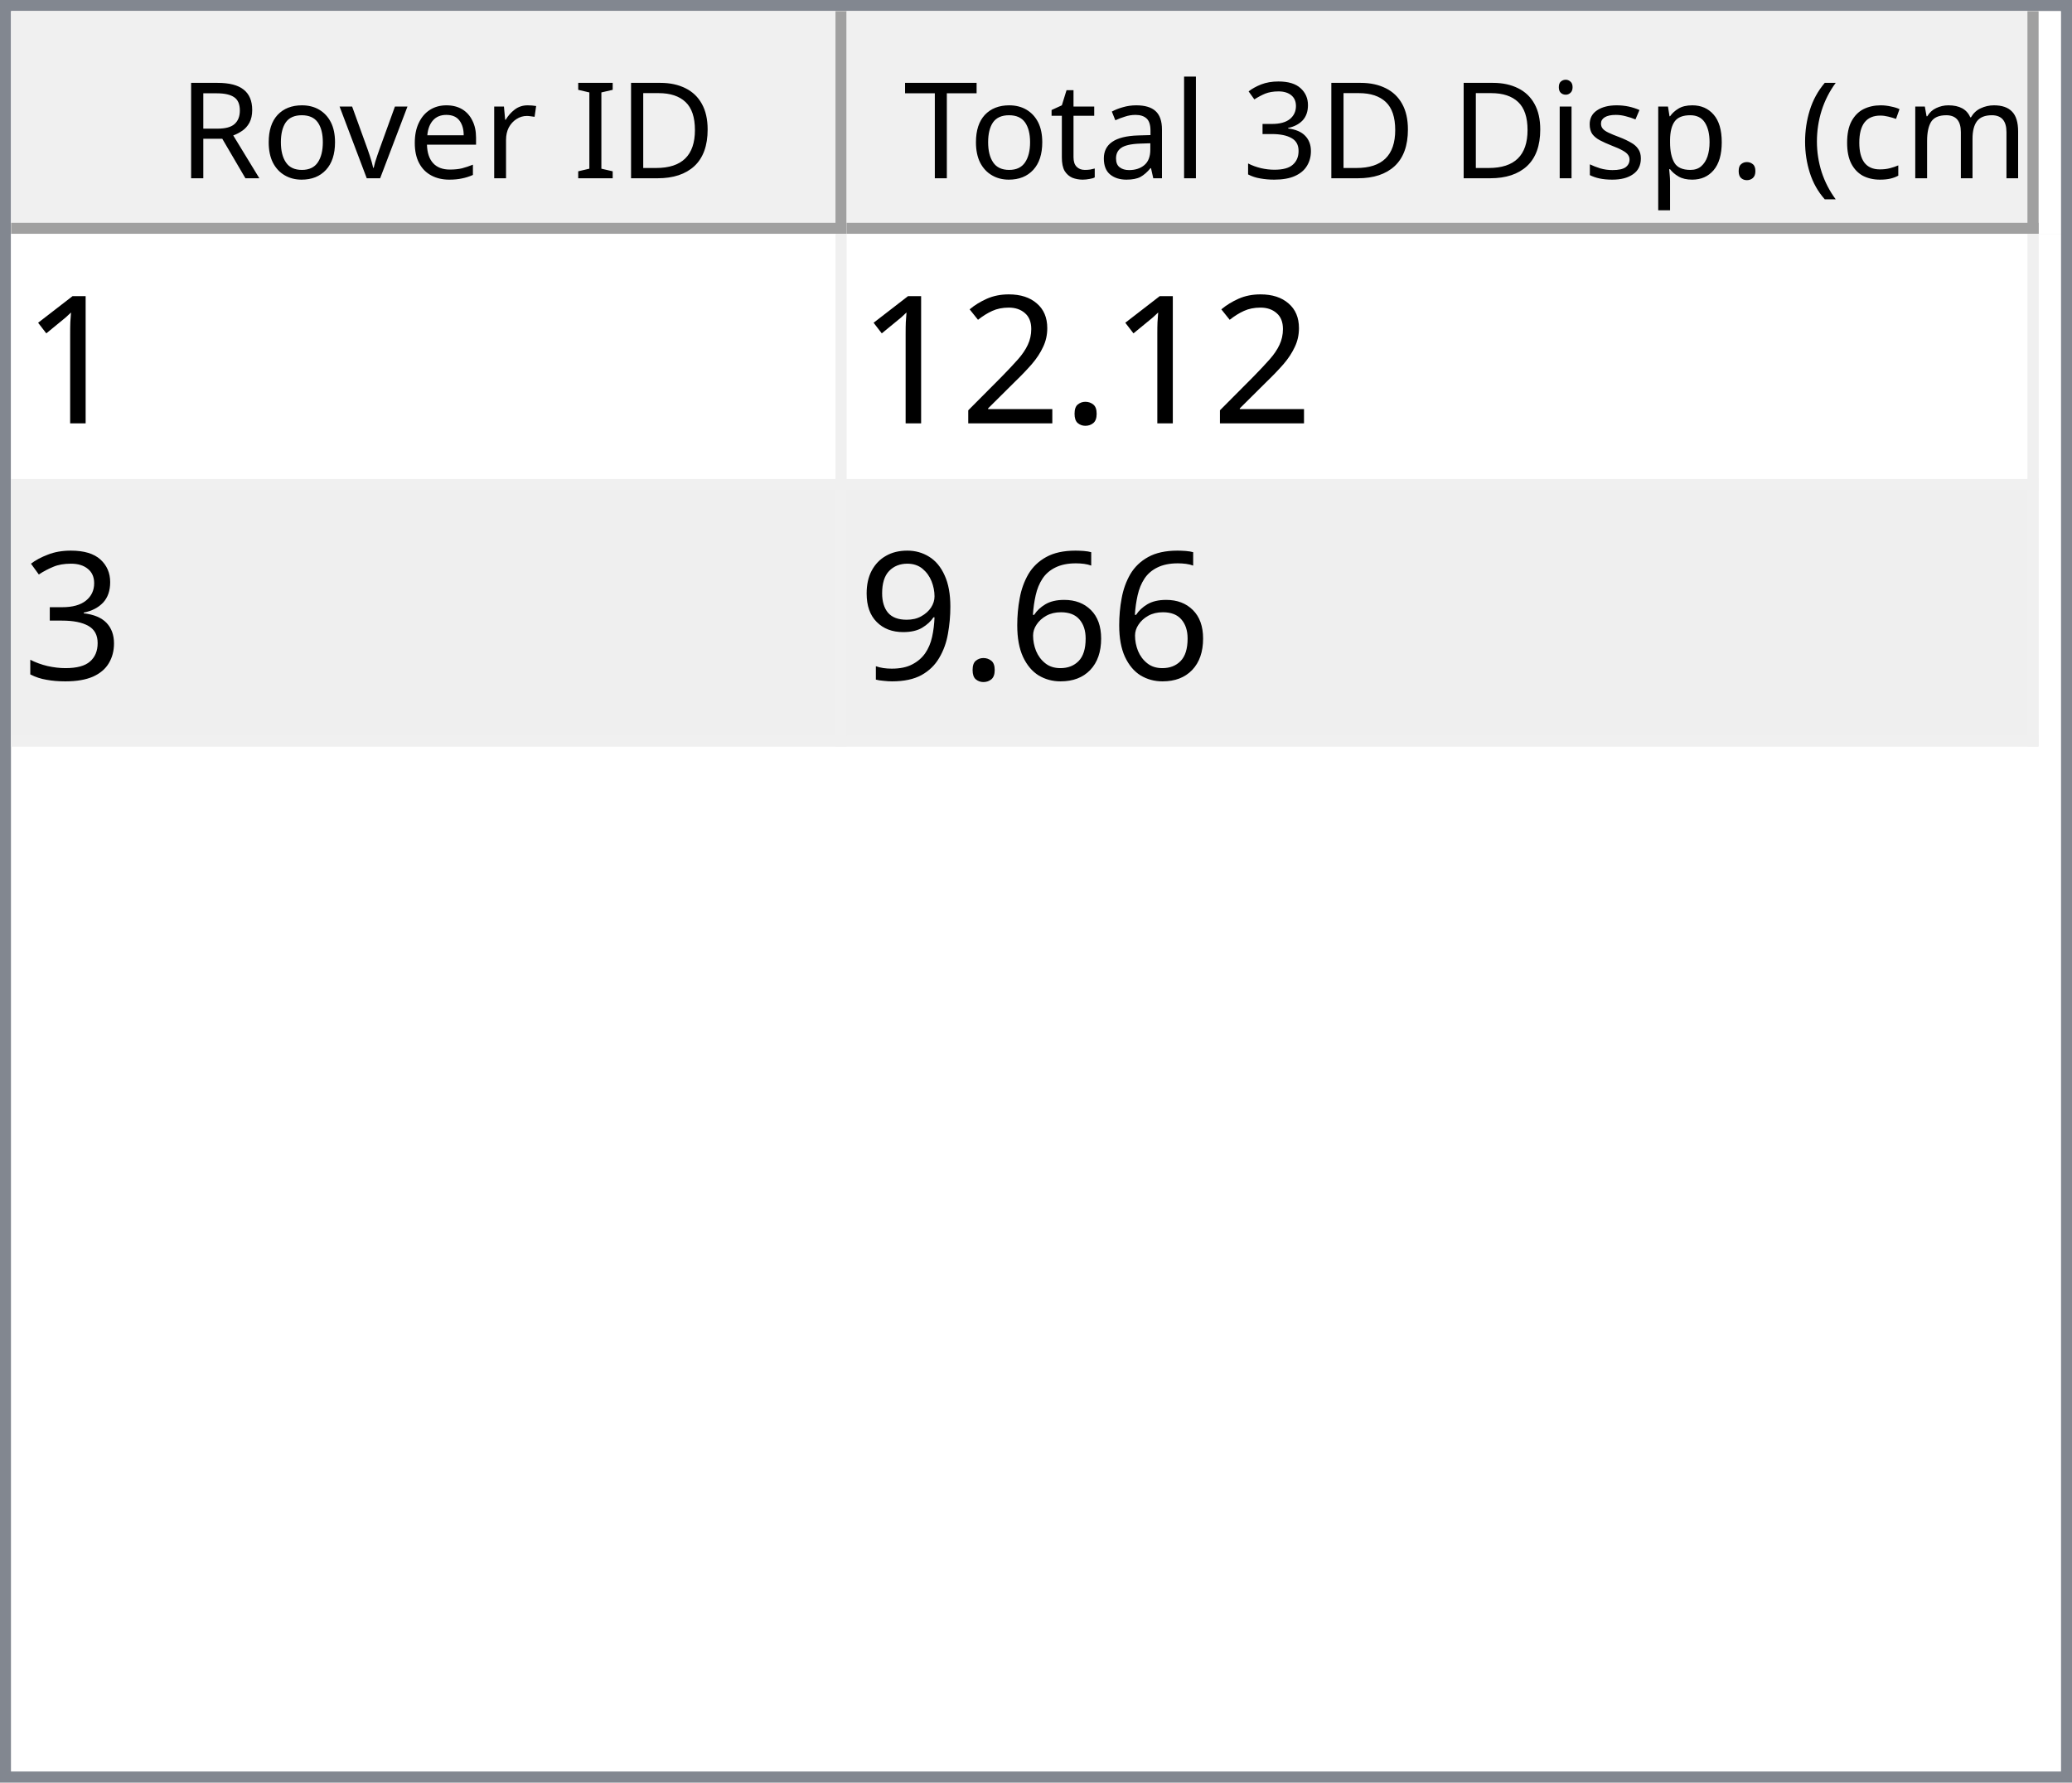
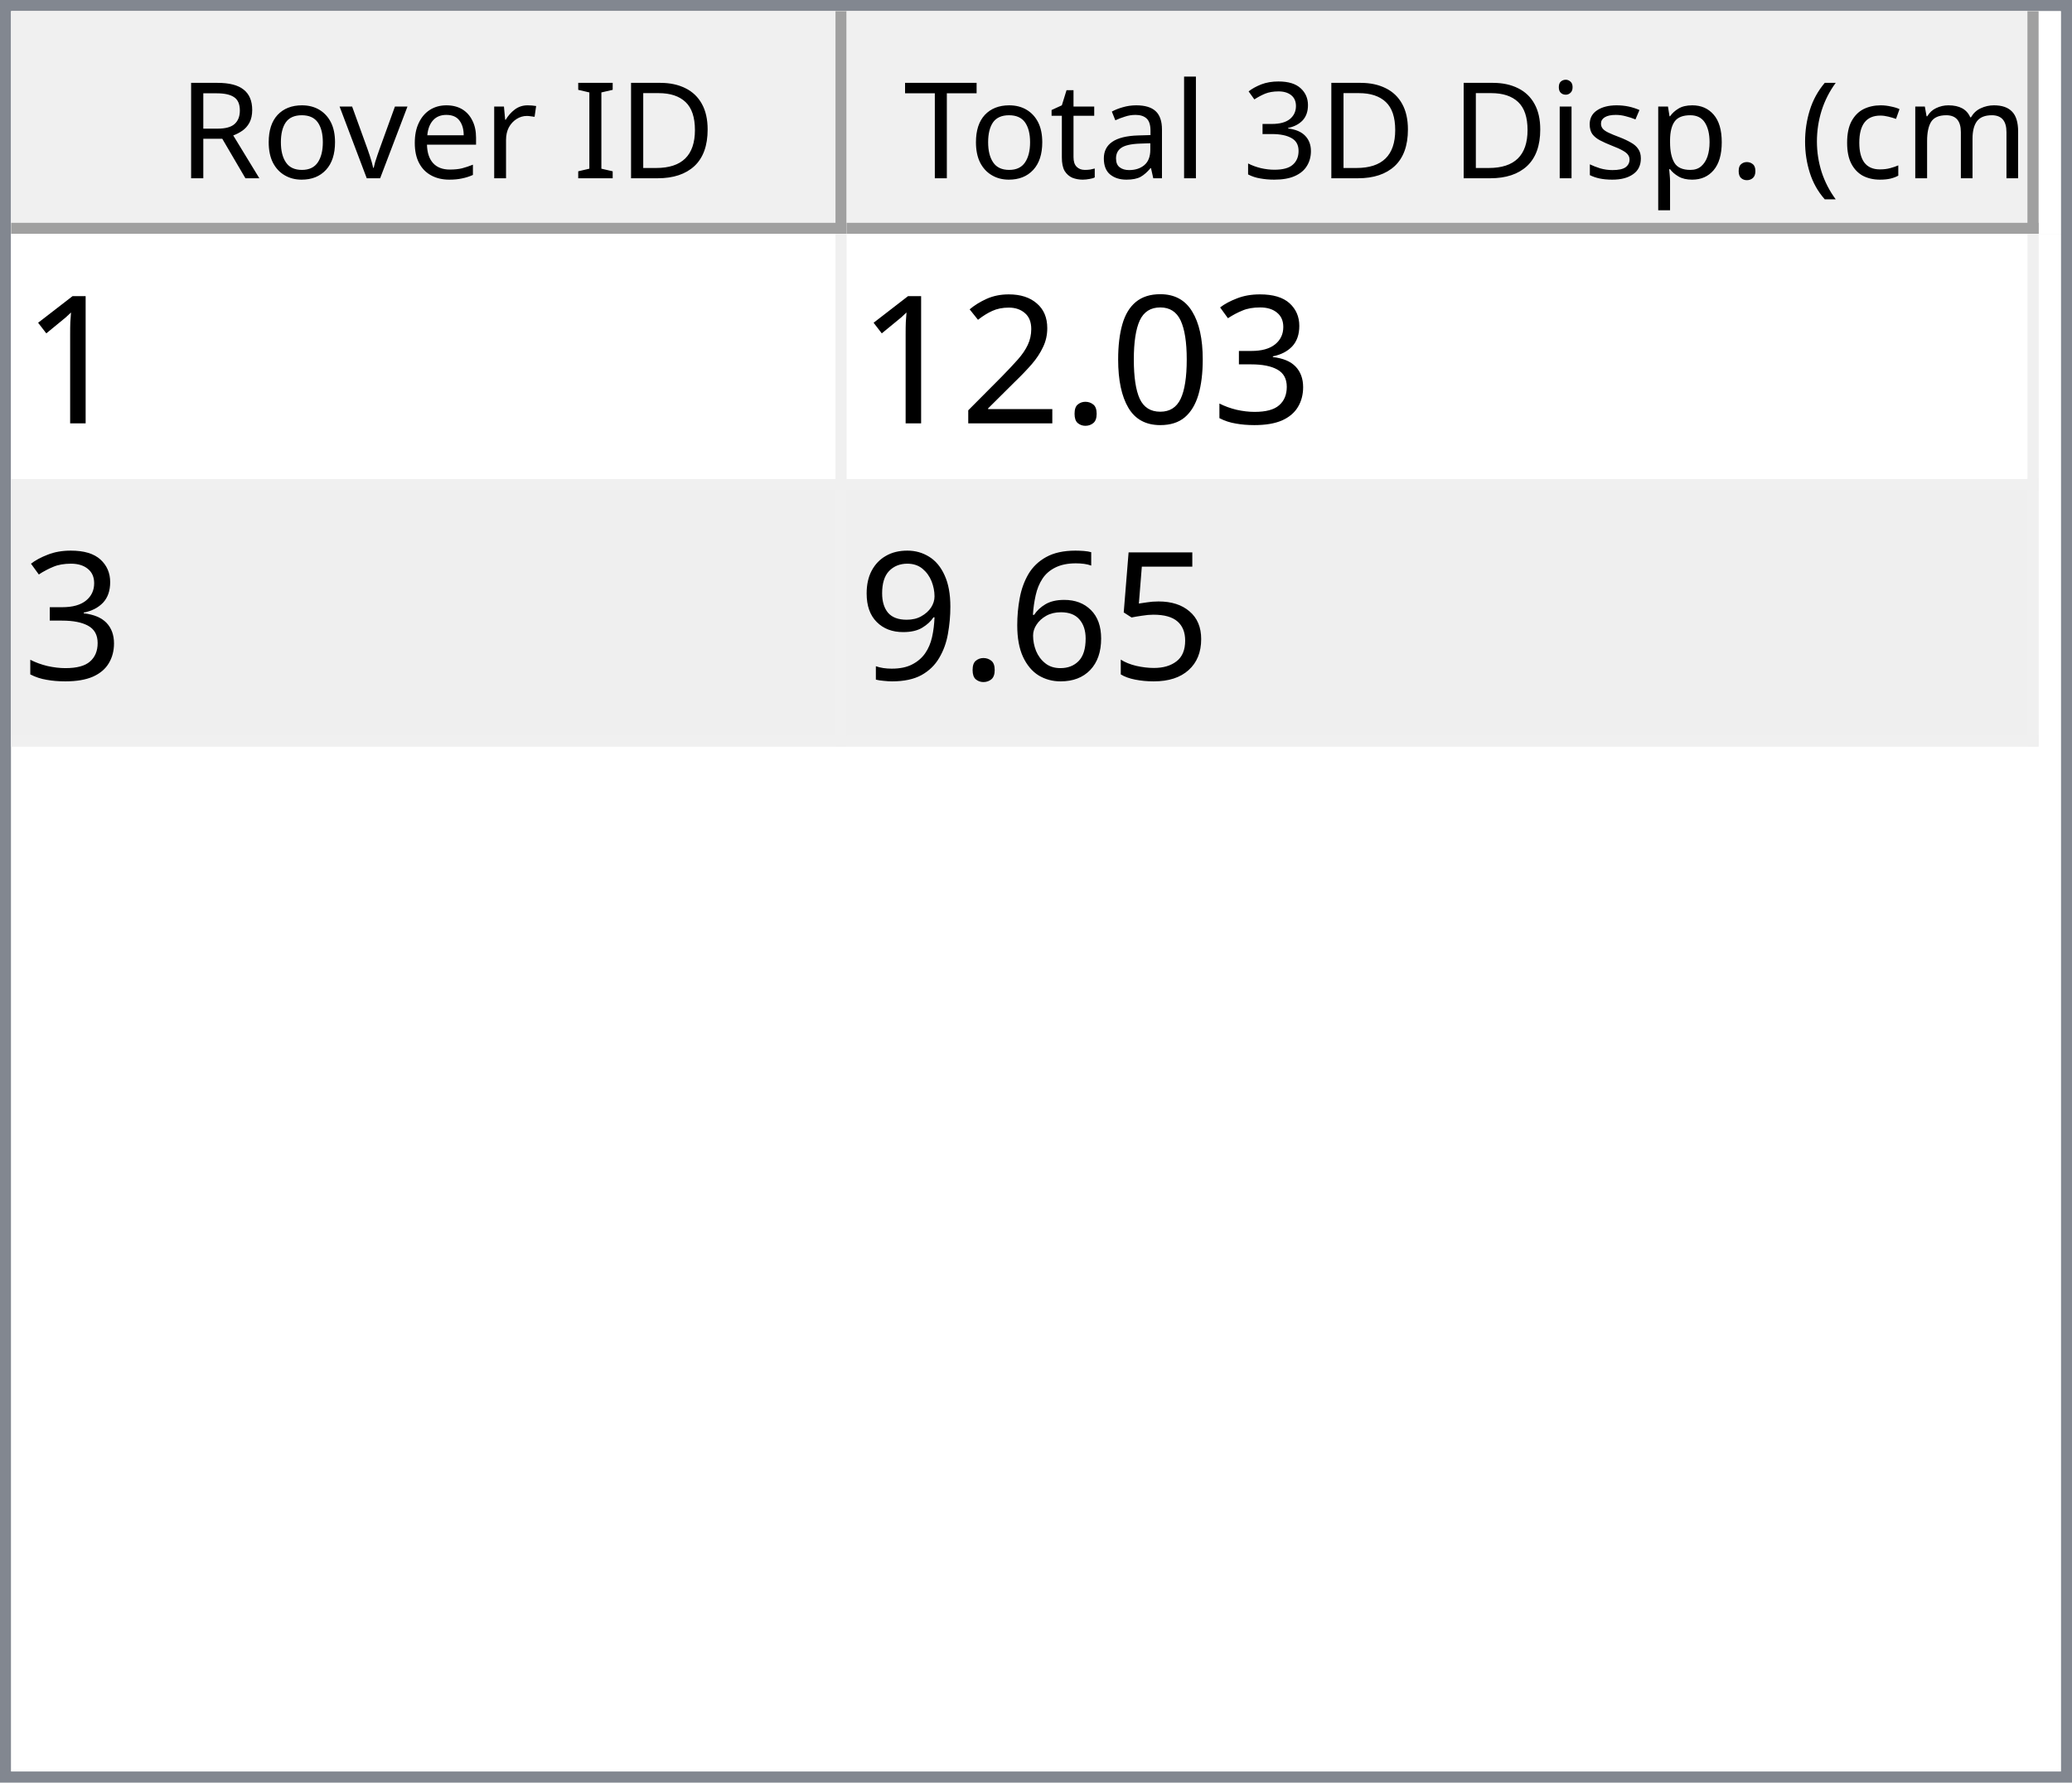
<svg xmlns="http://www.w3.org/2000/svg" style="fill-opacity:1; color-rendering:auto; color-interpolation:auto; text-rendering:auto; stroke:black; stroke-linecap:square; stroke-miterlimit:10; shape-rendering:auto; stroke-opacity:1; fill:black; stroke-dasharray:none; font-weight:normal; stroke-width:1; font-family:'Dialog'; font-style:normal; stroke-linejoin:miter; font-size:12px; stroke-dashoffset:0; image-rendering:auto;" width="186" height="160">
  <defs id="genericDefs" />
  <g>
    <defs id="defs1">
      <clipPath clipPathUnits="userSpaceOnUse" id="clipPath1">
        <path d="M0 0 L186 0 L186 160 L0 160 L0 0 Z" />
      </clipPath>
      <clipPath clipPathUnits="userSpaceOnUse" id="clipPath2">
        <path d="M0 0 L0 160 L186 160 L186 0 Z" />
      </clipPath>
      <clipPath clipPathUnits="userSpaceOnUse" id="clipPath3">
        <path d="M0 0 L0 20 L184 20 L184 0 Z" />
      </clipPath>
      <clipPath clipPathUnits="userSpaceOnUse" id="clipPath4">
        <path d="M0 0 L0 20 L75 20 L75 0 Z" />
      </clipPath>
      <clipPath clipPathUnits="userSpaceOnUse" id="clipPath5">
        <path d="M1 1 L1 19 L74 19 L74 1 Z" />
      </clipPath>
      <clipPath clipPathUnits="userSpaceOnUse" id="clipPath6">
        <path d="M0 0 L0 18 L73 18 L73 0 Z" />
      </clipPath>
      <clipPath clipPathUnits="userSpaceOnUse" id="clipPath7">
        <path d="M-0.5 -0.5 L-0.5 19.5 L74.5 19.5 L74.5 -0.5 Z" />
      </clipPath>
      <clipPath clipPathUnits="userSpaceOnUse" id="clipPath8">
        <path d="M0 0 L0 20 L107 20 L107 0 Z" />
      </clipPath>
      <clipPath clipPathUnits="userSpaceOnUse" id="clipPath9">
        <path d="M1 1 L1 19 L106 19 L106 1 Z" />
      </clipPath>
      <clipPath clipPathUnits="userSpaceOnUse" id="clipPath10">
        <path d="M0 0 L0 18 L105 18 L105 0 Z" />
      </clipPath>
      <clipPath clipPathUnits="userSpaceOnUse" id="clipPath11">
        <path d="M-0.5 -0.5 L-0.5 19.5 L106.5 19.5 L106.5 -0.5 Z" />
      </clipPath>
      <clipPath clipPathUnits="userSpaceOnUse" id="clipPath12">
        <path d="M0 0 L0 138 L184 138 L184 0 Z" />
      </clipPath>
      <clipPath clipPathUnits="userSpaceOnUse" id="clipPath13">
        <path d="M0 0 L0 46 L182 46 L182 0 Z" />
      </clipPath>
      <clipPath clipPathUnits="userSpaceOnUse" id="clipPath14">
        <path d="M-0.5 -0.5 L-0.5 45.5 L181.5 45.5 L181.5 -0.5 Z" />
      </clipPath>
      <clipPath clipPathUnits="userSpaceOnUse" id="clipPath15">
        <path d="M0 0 L0 22 L74 22 L74 0 Z" />
      </clipPath>
      <clipPath clipPathUnits="userSpaceOnUse" id="clipPath16">
        <path d="M0 0 L0 22 L106 22 L106 0 Z" />
      </clipPath>
      <font horiz-adv-x="64.551" id="font1">
        <font-face ascent="107.91" descent="25.098" units-per-em="100" style="font-style:normal; font-family:Segoe UI; font-weight:normal;" />
        <missing-glyph horiz-adv-x="64.551" d="M8.109 0 L8.109 68.266 L56.453 68.266 L56.453 0 L8.109 0 ZM15.328 7.234 L49.219 7.234 L49.219 61.031 L15.328 61.031 L15.328 7.234 Z" />
        <glyph unicode="D" horiz-adv-x="70.117" d="M9.188 0 L9.188 70.016 L28.516 70.016 Q65.531 70.016 65.531 35.891 Q65.531 19.672 55.25 9.836 Q44.969 0 27.734 0 L9.188 0 ZM17.391 62.594 L17.391 7.422 L27.828 7.422 Q41.609 7.422 49.273 14.797 Q56.938 22.172 56.938 35.688 Q56.938 62.594 28.328 62.594 L17.391 62.594 Z" />
        <glyph unicode="I" horiz-adv-x="26.611" d="M17.391 0 L9.188 0 L9.188 70.016 L17.391 70.016 L17.391 0 Z" />
        <glyph unicode=" " horiz-adv-x="27.393" d="" />
        <glyph unicode="r" horiz-adv-x="34.766" d="M34.188 41.891 Q32.078 43.5 28.125 43.5 Q23 43.5 19.555 38.672 Q16.109 33.844 16.109 25.484 L16.109 0 L8.109 0 L8.109 50 L16.109 50 L16.109 39.703 L16.312 39.703 Q18.016 44.969 21.531 47.922 Q25.047 50.875 29.391 50.875 Q32.516 50.875 34.188 50.203 L34.188 41.891 Z" />
        <glyph unicode="e" horiz-adv-x="52.295" d="M48.297 23 L12.984 23 Q13.188 14.656 17.484 10.109 Q21.781 5.562 29.297 5.562 Q37.75 5.562 44.828 11.141 L44.828 3.609 Q38.234 -1.172 27.391 -1.172 Q16.797 -1.172 10.742 5.641 Q4.688 12.453 4.688 24.812 Q4.688 36.469 11.305 43.82 Q17.922 51.172 27.734 51.172 Q37.547 51.172 42.922 44.828 Q48.297 38.484 48.297 27.203 L48.297 23 ZM40.094 29.781 Q40.047 36.719 36.75 40.578 Q33.453 44.438 27.594 44.438 Q21.922 44.438 17.969 40.383 Q14.016 36.328 13.094 29.781 L40.094 29.781 Z" />
        <glyph unicode="v" horiz-adv-x="47.9" d="M47.406 50 L27.484 0 L19.625 0 L0.688 50 L9.469 50 L22.172 13.672 Q23.578 9.672 23.922 6.688 L24.125 6.688 Q24.609 10.453 25.688 13.484 L38.969 50 L47.406 50 Z" />
        <glyph unicode="o" horiz-adv-x="58.594" d="M29 -1.172 Q17.922 -1.172 11.305 5.836 Q4.688 12.844 4.688 24.422 Q4.688 37.016 11.57 44.094 Q18.453 51.172 30.172 51.172 Q41.359 51.172 47.633 44.289 Q53.906 37.406 53.906 25.203 Q53.906 13.234 47.141 6.031 Q40.375 -1.172 29 -1.172 ZM29.594 44.438 Q21.875 44.438 17.383 39.188 Q12.891 33.938 12.891 24.703 Q12.891 15.828 17.43 10.695 Q21.969 5.562 29.594 5.562 Q37.359 5.562 41.531 10.594 Q45.703 15.625 45.703 24.906 Q45.703 34.281 41.531 39.359 Q37.359 44.438 29.594 44.438 Z" />
        <glyph unicode="R" horiz-adv-x="59.814" d="M59.375 0 L49.609 0 L37.891 19.625 Q36.281 22.359 34.766 24.289 Q33.25 26.219 31.664 27.438 Q30.078 28.656 28.25 29.219 Q26.422 29.781 24.125 29.781 L17.391 29.781 L17.391 0 L9.188 0 L9.188 70.016 L30.078 70.016 Q34.672 70.016 38.555 68.867 Q42.438 67.719 45.289 65.375 Q48.141 63.031 49.758 59.547 Q51.375 56.062 51.375 51.375 Q51.375 47.703 50.273 44.656 Q49.172 41.609 47.148 39.211 Q45.125 36.812 42.266 35.133 Q39.406 33.453 35.844 32.516 L35.844 32.328 Q37.594 31.547 38.891 30.547 Q40.188 29.547 41.359 28.18 Q42.531 26.812 43.68 25.078 Q44.828 23.344 46.234 21.047 L59.375 0 ZM17.391 62.594 L17.391 37.203 L28.516 37.203 Q31.594 37.203 34.203 38.133 Q36.812 39.062 38.719 40.797 Q40.625 42.531 41.703 45.047 Q42.781 47.562 42.781 50.688 Q42.781 56.297 39.141 59.445 Q35.5 62.594 28.609 62.594 L17.391 62.594 Z" />
        <glyph unicode=")" horiz-adv-x="30.176" d="M8.297 -15.922 L1.172 -15.922 Q16.406 2.344 16.406 26.812 Q16.406 51.469 1.078 70.016 L8.297 70.016 Q23.531 52.156 23.531 26.703 Q23.531 1.375 8.297 -15.922 Z" />
        <glyph unicode="m" horiz-adv-x="86.133" d="M79.109 0 L71.094 0 L71.094 28.719 Q71.094 37.016 68.531 40.727 Q65.969 44.438 59.906 44.438 Q54.781 44.438 51.195 39.75 Q47.609 35.062 47.609 28.516 L47.609 0 L39.594 0 L39.594 29.688 Q39.594 44.438 28.219 44.438 Q22.953 44.438 19.531 40.016 Q16.109 35.594 16.109 28.516 L16.109 0 L8.109 0 L8.109 50 L16.109 50 L16.109 42.094 L16.312 42.094 Q21.625 51.172 31.844 51.172 Q36.969 51.172 40.773 48.312 Q44.578 45.453 46 40.828 Q51.562 51.172 62.594 51.172 Q79.109 51.172 79.109 30.812 L79.109 0 Z" />
        <glyph unicode="c" horiz-adv-x="46.191" d="M42.188 2.297 Q36.422 -1.172 28.516 -1.172 Q17.828 -1.172 11.258 5.789 Q4.688 12.75 4.688 23.828 Q4.688 36.188 11.766 43.68 Q18.844 51.172 30.672 51.172 Q37.25 51.172 42.281 48.734 L42.281 40.531 Q36.719 44.438 30.375 44.438 Q22.703 44.438 17.797 38.945 Q12.891 33.453 12.891 24.516 Q12.891 15.719 17.508 10.641 Q22.125 5.562 29.891 5.562 Q36.422 5.562 42.188 9.906 L42.188 2.297 Z" />
        <glyph unicode="(" horiz-adv-x="30.176" d="M29.109 -15.922 L21.969 -15.922 Q6.844 1.375 6.844 26.703 Q6.844 52.156 21.969 70.016 L29.203 70.016 Q13.875 51.469 13.875 26.812 Q13.875 2.344 29.109 -15.922 Z" />
        <glyph unicode="." horiz-adv-x="21.68" d="M10.891 -1.078 Q8.641 -1.078 7.055 0.539 Q5.469 2.156 5.469 4.391 Q5.469 6.641 7.055 8.273 Q8.641 9.906 10.891 9.906 Q13.188 9.906 14.797 8.273 Q16.406 6.641 16.406 4.391 Q16.406 2.156 14.797 0.539 Q13.188 -1.078 10.891 -1.078 Z" />
        <glyph unicode="p" horiz-adv-x="58.789" d="M16.312 7.234 L16.109 7.234 L16.109 -23 L8.109 -23 L8.109 50 L16.109 50 L16.109 41.219 L16.312 41.219 Q22.219 51.172 33.594 51.172 Q43.266 51.172 48.688 44.461 Q54.109 37.75 54.109 26.469 Q54.109 13.922 48 6.375 Q41.891 -1.172 31.297 -1.172 Q21.578 -1.172 16.312 7.234 ZM16.109 27.391 L16.109 20.406 Q16.109 14.203 20.141 9.883 Q24.172 5.562 30.375 5.562 Q37.641 5.562 41.773 11.133 Q45.906 16.703 45.906 26.609 Q45.906 34.969 42.047 39.703 Q38.188 44.438 31.594 44.438 Q24.609 44.438 20.359 39.578 Q16.109 34.719 16.109 27.391 Z" />
        <glyph unicode="s" horiz-adv-x="42.432" d="M5.078 1.812 L5.078 10.406 Q11.625 5.562 19.484 5.562 Q30.031 5.562 30.031 12.594 Q30.031 14.594 29.125 15.992 Q28.219 17.391 26.68 18.461 Q25.141 19.531 23.07 20.383 Q21 21.234 18.609 22.172 Q15.281 23.484 12.766 24.828 Q10.25 26.172 8.57 27.859 Q6.891 29.547 6.031 31.695 Q5.172 33.844 5.172 36.719 Q5.172 40.234 6.789 42.945 Q8.406 45.656 11.086 47.484 Q13.766 49.312 17.211 50.242 Q20.656 51.172 24.312 51.172 Q30.812 51.172 35.938 48.922 L35.938 40.828 Q30.422 44.438 23.25 44.438 Q21 44.438 19.195 43.922 Q17.391 43.406 16.094 42.477 Q14.797 41.547 14.086 40.258 Q13.375 38.969 13.375 37.406 Q13.375 35.453 14.086 34.133 Q14.797 32.812 16.164 31.789 Q17.531 30.766 19.484 29.938 Q21.438 29.109 23.922 28.125 Q27.25 26.859 29.883 25.516 Q32.516 24.172 34.375 22.484 Q36.234 20.797 37.234 18.602 Q38.234 16.406 38.234 13.375 Q38.234 9.672 36.602 6.938 Q34.969 4.203 32.234 2.398 Q29.5 0.594 25.93 -0.289 Q22.359 -1.172 18.453 -1.172 Q10.75 -1.172 5.078 1.812 Z" />
        <glyph unicode="i" horiz-adv-x="24.219" d="M12.203 62.703 Q10.062 62.703 8.547 64.164 Q7.031 65.625 7.031 67.875 Q7.031 70.125 8.547 71.609 Q10.062 73.094 12.203 73.094 Q14.406 73.094 15.945 71.609 Q17.484 70.125 17.484 67.875 Q17.484 65.719 15.945 64.211 Q14.406 62.703 12.203 62.703 ZM16.109 0 L8.109 0 L8.109 50 L16.109 50 L16.109 0 Z" />
        <glyph unicode="3" horiz-adv-x="53.906" d="M46.531 19.828 Q46.531 15.094 44.75 11.211 Q42.969 7.328 39.719 4.57 Q36.469 1.812 31.93 0.297 Q27.391 -1.219 21.922 -1.219 Q11.922 -1.219 6 2.594 L6 11.188 Q13.094 5.609 22.219 5.609 Q25.875 5.609 28.828 6.539 Q31.781 7.469 33.906 9.227 Q36.031 10.984 37.18 13.477 Q38.328 15.969 38.328 19.094 Q38.328 32.812 18.797 32.812 L12.984 32.812 L12.984 39.594 L18.5 39.594 Q35.797 39.594 35.797 52.484 Q35.797 64.406 22.609 64.406 Q15.188 64.406 8.688 59.422 L8.688 67.188 Q15.375 71.188 24.609 71.188 Q29 71.188 32.57 69.969 Q36.141 68.75 38.68 66.555 Q41.219 64.359 42.609 61.281 Q44 58.203 44 54.5 Q44 40.672 30.031 36.719 L30.031 36.531 Q33.594 36.141 36.625 34.797 Q39.656 33.453 41.852 31.305 Q44.047 29.156 45.289 26.25 Q46.531 23.344 46.531 19.828 Z" />
        <glyph unicode="l" horiz-adv-x="24.219" d="M16.109 0 L8.109 0 L8.109 74.031 L16.109 74.031 L16.109 0 Z" />
        <glyph unicode="a" horiz-adv-x="50.879" d="M43.891 0 L35.891 0 L35.891 7.812 L35.688 7.812 Q30.469 -1.172 20.312 -1.172 Q12.844 -1.172 8.617 2.781 Q4.391 6.734 4.391 13.281 Q4.391 27.297 20.906 29.594 L35.891 31.688 Q35.891 44.438 25.594 44.438 Q16.547 44.438 9.281 38.281 L9.281 46.484 Q16.656 51.172 26.266 51.172 Q43.891 51.172 43.891 32.516 L43.891 0 ZM35.891 25.297 L23.828 23.641 Q18.266 22.859 15.43 20.875 Q12.594 18.891 12.594 13.875 Q12.594 10.203 15.211 7.883 Q17.828 5.562 22.172 5.562 Q28.125 5.562 32.008 9.742 Q35.891 13.922 35.891 20.312 L35.891 25.297 Z" />
        <glyph unicode="t" horiz-adv-x="33.887" d="M31.297 0.484 Q28.469 -1.078 23.828 -1.078 Q10.688 -1.078 10.688 13.578 L10.688 43.172 L2.094 43.172 L2.094 50 L10.688 50 L10.688 62.203 L18.703 64.797 L18.703 50 L31.297 50 L31.297 43.172 L18.703 43.172 L18.703 14.984 Q18.703 9.969 20.414 7.82 Q22.125 5.672 26.078 5.672 Q29.109 5.672 31.297 7.328 L31.297 0.484 Z" />
        <glyph unicode="T" horiz-adv-x="52.393" d="M50.594 62.594 L30.375 62.594 L30.375 0 L22.172 0 L22.172 62.594 L2 62.594 L2 70.016 L50.594 70.016 L50.594 62.594 Z" />
      </font>
      <font horiz-adv-x="75.0" id="font2">
        <font-face ascent="100.537" descent="21.973" units-per-em="100" style="font-style:normal; font-family:sans-serif; font-weight:normal;" />
        <missing-glyph horiz-adv-x="75.0" d="M12.5 0 L12.5 62.5 L62.5 62.5 L62.5 0 L12.5 0 ZM14.062 1.562 L60.938 1.562 L60.938 60.938 L14.062 60.938 L14.062 1.562 Z" />
        <glyph unicode="1" horiz-adv-x="55.615" d="M37.25 0 L28.469 0 L28.469 56 Q25.297 52.984 20.141 49.953 Q14.984 46.922 10.891 45.406 L10.891 53.906 Q18.266 57.375 23.781 62.305 Q29.297 67.234 31.594 71.875 L37.25 71.875 L37.25 0 Z" />
+         <glyph unicode="3" horiz-adv-x="55.615" d="M4.203 18.891 L12.984 20.062 Q14.5 12.594 18.141 9.297 Q21.781 6 27 6 Q33.203 6 37.477 10.297 Q41.75 14.594 41.75 20.953 Q41.75 27 37.797 30.93 Q33.844 34.859 27.734 34.859 Q25.25 34.859 21.531 33.891 L22.516 41.609 Q23.391 41.5 23.922 41.5 Q29.547 41.5 34.039 44.43 Q38.531 47.359 38.531 53.469 Q38.531 58.297 35.258 61.477 Q31.984 64.656 26.812 64.656 Q21.688 64.656 18.266 61.43 Q14.844 58.203 13.875 51.766 L5.078 53.328 Q6.688 62.156 12.398 67.016 Q18.109 71.875 26.609 71.875 Q32.469 71.875 37.398 69.359 Q42.328 66.844 44.945 62.5 Q47.562 58.156 47.562 53.266 Q47.562 48.641 45.07 44.828 Q42.578 41.016 37.703 38.766 Q44.047 37.312 47.562 32.695 Q51.078 28.078 51.078 21.141 Q51.078 11.766 44.242 5.25 Q37.406 -1.266 26.953 -1.266 Q17.531 -1.266 11.305 4.352 Q5.078 9.969 4.203 18.891 Z" />
+         <glyph unicode="0" horiz-adv-x="55.615" d="M4.156 35.297 Q4.156 48 6.766 55.742 Q9.375 63.484 14.523 67.68 Q19.672 71.875 27.484 71.875 Q33.25 71.875 37.594 69.555 Q41.938 67.234 44.773 62.867 Q47.609 58.5 49.219 52.227 Q50.828 45.953 50.828 35.297 Q50.828 22.703 48.242 14.969 Q45.656 7.234 40.508 3.008 Q35.359 -1.219 27.484 -1.219 Q17.141 -1.219 11.234 6.203 Q4.156 15.141 4.156 35.297 ZM13.188 35.297 Q13.188 17.672 17.312 11.836 Q21.438 6 27.484 6 Q33.547 6 37.672 11.859 Q41.797 17.719 41.797 35.297 Q41.797 52.984 37.672 58.789 Q33.547 64.594 27.391 64.594 Q21.344 64.594 17.719 59.469 Q13.188 52.938 13.188 35.297 Z" />
        <glyph unicode="." horiz-adv-x="27.783" d="M9.078 0 L9.078 10.016 L19.094 10.016 L19.094 0 L9.078 0 Z" />
        <glyph unicode="2" horiz-adv-x="55.615" d="M50.344 8.453 L50.344 0 L3.031 0 Q2.938 3.172 4.047 6.109 Q5.859 10.938 9.836 15.625 Q13.812 20.312 21.344 26.469 Q33.016 36.031 37.117 41.625 Q41.219 47.219 41.219 52.203 Q41.219 57.422 37.477 61.008 Q33.734 64.594 27.734 64.594 Q21.391 64.594 17.578 60.789 Q13.766 56.984 13.719 50.25 L4.688 51.172 Q5.609 61.281 11.664 66.578 Q17.719 71.875 27.938 71.875 Q38.234 71.875 44.242 66.164 Q50.25 60.453 50.25 52 Q50.25 47.703 48.492 43.555 Q46.734 39.406 42.656 34.812 Q38.578 30.219 29.109 22.219 Q21.188 15.578 18.945 13.211 Q16.703 10.844 15.234 8.453 L50.344 8.453 Z" />
-         <glyph unicode="3" horiz-adv-x="55.615" d="M4.203 18.891 L12.984 20.062 Q14.5 12.594 18.141 9.297 Q21.781 6 27 6 Q33.203 6 37.477 10.297 Q41.75 14.594 41.75 20.953 Q41.75 27 37.797 30.93 Q33.844 34.859 27.734 34.859 Q25.25 34.859 21.531 33.891 L22.516 41.609 Q23.391 41.5 23.922 41.5 Q29.547 41.5 34.039 44.43 Q38.531 47.359 38.531 53.469 Q38.531 58.297 35.258 61.477 Q31.984 64.656 26.812 64.656 Q21.688 64.656 18.266 61.43 Q14.844 58.203 13.875 51.766 L5.078 53.328 Q6.688 62.156 12.398 67.016 Q18.109 71.875 26.609 71.875 Q32.469 71.875 37.398 69.359 Q42.328 66.844 44.945 62.5 Q47.562 58.156 47.562 53.266 Q47.562 48.641 45.07 44.828 Q42.578 41.016 37.703 38.766 Q44.047 37.312 47.562 32.695 Q51.078 28.078 51.078 21.141 Q51.078 11.766 44.242 5.25 Q37.406 -1.266 26.953 -1.266 Q17.531 -1.266 11.305 4.352 Q5.078 9.969 4.203 18.891 Z" />
+         <glyph unicode="5" horiz-adv-x="55.615" d="M4.156 18.75 L13.375 19.531 Q14.406 12.797 18.141 9.398 Q21.875 6 27.156 6 Q33.5 6 37.891 10.789 Q42.281 15.578 42.281 23.484 Q42.281 31 38.062 35.352 Q33.844 39.703 27 39.703 Q22.75 39.703 19.336 37.773 Q15.922 35.844 13.969 32.766 L5.719 33.844 L12.641 70.609 L48.25 70.609 L48.25 62.203 L19.672 62.203 L15.828 42.969 Q22.266 47.469 29.344 47.469 Q38.719 47.469 45.164 40.969 Q51.609 34.469 51.609 24.266 Q51.609 14.547 45.953 7.469 Q39.062 -1.219 27.156 -1.219 Q17.391 -1.219 11.211 4.25 Q5.031 9.719 4.156 18.75 Z" />
        <glyph unicode="6" horiz-adv-x="55.615" d="M49.75 54.047 L41.016 53.375 Q39.844 58.547 37.703 60.891 Q34.125 64.656 28.906 64.656 Q24.703 64.656 21.531 62.312 Q17.391 59.281 14.992 53.469 Q12.594 47.656 12.5 36.922 Q15.672 41.75 20.266 44.094 Q24.859 46.438 29.891 46.438 Q38.672 46.438 44.852 39.969 Q51.031 33.5 51.031 23.25 Q51.031 16.5 48.125 10.719 Q45.219 4.938 40.141 1.859 Q35.062 -1.219 28.609 -1.219 Q17.625 -1.219 10.695 6.859 Q3.766 14.938 3.766 33.5 Q3.766 54.25 11.422 63.672 Q18.109 71.875 29.438 71.875 Q37.891 71.875 43.289 67.141 Q48.688 62.406 49.75 54.047 ZM13.875 23.188 Q13.875 18.656 15.797 14.508 Q17.719 10.359 21.188 8.18 Q24.656 6 28.469 6 Q34.031 6 38.039 10.492 Q42.047 14.984 42.047 22.703 Q42.047 30.125 38.086 34.398 Q34.125 38.672 28.125 38.672 Q22.172 38.672 18.023 34.398 Q13.875 30.125 13.875 23.188 Z" />
        <glyph unicode="9" horiz-adv-x="55.615" d="M5.469 16.547 L13.922 17.328 Q14.984 11.375 18.016 8.688 Q21.047 6 25.781 6 Q29.828 6 32.883 7.859 Q35.938 9.719 37.891 12.82 Q39.844 15.922 41.164 21.195 Q42.484 26.469 42.484 31.938 Q42.484 32.516 42.438 33.688 Q39.797 29.5 35.234 26.883 Q30.672 24.266 25.344 24.266 Q16.453 24.266 10.305 30.711 Q4.156 37.156 4.156 47.703 Q4.156 58.594 10.578 65.234 Q17 71.875 26.656 71.875 Q33.641 71.875 39.43 68.117 Q45.219 64.359 48.219 57.398 Q51.219 50.438 51.219 37.25 Q51.219 23.531 48.242 15.406 Q45.266 7.281 39.383 3.031 Q33.5 -1.219 25.594 -1.219 Q17.188 -1.219 11.867 3.445 Q6.547 8.109 5.469 16.547 ZM41.453 48.141 Q41.453 55.719 37.43 60.156 Q33.406 64.594 27.734 64.594 Q21.875 64.594 17.531 59.812 Q13.188 55.031 13.188 47.406 Q13.188 40.578 17.312 36.305 Q21.438 32.031 27.484 32.031 Q33.594 32.031 37.523 36.305 Q41.453 40.578 41.453 48.141 Z" />
      </font>
    </defs>
    <g style="fill:white; stroke:white;">
      <rect x="0" y="0" width="186" style="clip-path:url(#clipPath1); stroke:none;" height="160" />
    </g>
    <g style="fill:white; text-rendering:optimizeSpeed; color-rendering:optimizeSpeed; image-rendering:optimizeSpeed; shape-rendering:crispEdges; stroke:white; color-interpolation:sRGB;">
      <rect x="0" width="186" height="160" y="0" style="stroke:none;" />
      <path style="stroke:none;" d="M0 160 L186 160 L186 0 L0 0 Z" />
    </g>
    <g style="fill:rgb(240,240,240); font-family:'Segoe UI'; stroke:rgb(240,240,240);">
      <rect x="0" y="0" width="186" style="clip-path:url(#clipPath2); stroke:none;" height="160" />
    </g>
    <g style="fill:rgb(130,135,144); font-family:'Segoe UI'; stroke:rgb(130,135,144);">
      <path d="M0 0 L186 0 L186 160 L0 160 L0 0 ZM1 1 L185 1 L185 159 L1 159 L1 1 Z" style="fill-rule:evenodd; clip-path:url(#clipPath2); stroke:none;" />
    </g>
    <g style="fill:white; font-family:'Segoe UI'; stroke:white;" transform="translate(1,1)">
      <rect x="0" y="0" width="184" style="clip-path:url(#clipPath3); stroke:none;" height="20" />
    </g>
    <g style="fill:rgb(240,240,240); font-family:'Segoe UI'; stroke:rgb(240,240,240);" transform="translate(1,1)">
      <rect x="0" y="0" width="75" style="clip-path:url(#clipPath4); stroke:none;" height="20" />
    </g>
    <g style="font-family:'Segoe UI';" transform="translate(2,2)">
      <text x="14" xml:space="preserve" y="14" style="clip-path:url(#clipPath6); stroke:none;">Rover ID</text>
    </g>
    <g style="fill:rgb(160,160,160); font-family:'Segoe UI'; stroke:rgb(160,160,160); stroke-linejoin:bevel;" transform="translate(1.5,1.5)">
      <line x1="74" x2="74" y1="0" style="fill:none; clip-path:url(#clipPath7);" y2="19" />
    </g>
    <g style="fill:rgb(160,160,160); font-family:'Segoe UI'; stroke:rgb(160,160,160); stroke-linejoin:bevel;" transform="matrix(1,0,0,1,1,1) translate(0.5,0.5)">
      <line x1="0" x2="74" y1="19" style="fill:none; clip-path:url(#clipPath7);" y2="19" />
    </g>
    <g style="fill:rgb(240,240,240); font-family:'Segoe UI'; stroke:rgb(240,240,240);" transform="translate(76,1)">
      <rect x="0" y="0" width="107" style="clip-path:url(#clipPath8); stroke:none;" height="20" />
    </g>
    <g style="font-family:'Segoe UI';" transform="translate(77,2)">
      <text x="1" xml:space="preserve" y="14" style="clip-path:url(#clipPath10); stroke:none;"> Total 3D Disp. (cm)</text>
    </g>
    <g style="fill:rgb(160,160,160); font-family:'Segoe UI'; stroke:rgb(160,160,160); stroke-linejoin:bevel;" transform="translate(76.5,1.5)">
      <line x1="106" x2="106" y1="0" style="fill:none; clip-path:url(#clipPath11);" y2="19" />
    </g>
    <g style="fill:rgb(160,160,160); font-family:'Segoe UI'; stroke:rgb(160,160,160); stroke-linejoin:bevel;" transform="matrix(1,0,0,1,76,1) translate(0.5,0.5)">
      <line x1="0" x2="106" y1="19" style="fill:none; clip-path:url(#clipPath11);" y2="19" />
    </g>
    <g style="fill:white; font-family:'Segoe UI'; stroke:white;" transform="translate(1,21)">
      <rect x="0" y="0" width="184" style="clip-path:url(#clipPath12); stroke:none;" height="138" />
    </g>
    <g style="fill:rgb(240,240,240); font-size:16px; font-family:sans-serif; stroke:rgb(240,240,240);" transform="translate(1,21)">
      <rect x="0" y="0" width="182" style="clip-path:url(#clipPath13); stroke:none;" height="46" />
      <line transform="translate(0.5,0.5)" x1="0" x2="181" y1="22" style="clip-path:url(#clipPath14); fill:none; stroke-linejoin:bevel;" y2="22" />
    </g>
    <g transform="matrix(1,0,0,1,1,21) translate(0.5,0.5)" style="fill:rgb(240,240,240); font-size:16px; font-family:sans-serif; stroke:rgb(240,240,240); stroke-linejoin:bevel;">
      <line x1="0" x2="181" y1="45" style="fill:none; clip-path:url(#clipPath14);" y2="45" />
    </g>
    <g transform="matrix(1,0,0,1,1,21) translate(0.5,0.5)" style="fill:rgb(240,240,240); font-size:16px; font-family:sans-serif; stroke:rgb(240,240,240); stroke-linejoin:bevel;">
      <line x1="74" x2="74" y1="0" style="fill:none; clip-path:url(#clipPath14);" y2="45" />
    </g>
    <g transform="matrix(1,0,0,1,1,21) translate(0.5,0.5)" style="fill:rgb(240,240,240); font-size:16px; font-family:sans-serif; stroke:rgb(240,240,240); stroke-linejoin:bevel;">
      <line x1="181" x2="181" y1="0" style="fill:none; clip-path:url(#clipPath14);" y2="45" />
    </g>
    <g style="fill:white; font-size:16px; font-family:sans-serif; stroke:white;" transform="matrix(1,0,0,1,1,21)">
      <rect x="0" y="0" width="74" style="clip-path:url(#clipPath15); stroke:none;" height="22" />
      <text x="1" y="17" style="fill:black; clip-path:url(#clipPath15); stroke:none;" xml:space="preserve">1</text>
    </g>
    <g style="fill:white; font-size:16px; font-family:sans-serif; stroke:white;" transform="matrix(1,0,0,1,1,21) translate(75,0)">
      <rect x="0" y="0" width="106" style="clip-path:url(#clipPath16); stroke:none;" height="22" />
-       <text x="1" y="17" style="fill:black; clip-path:url(#clipPath16); stroke:none;" xml:space="preserve">12.12</text>
+       <text x="1" y="17" style="fill:black; clip-path:url(#clipPath16); stroke:none;" xml:space="preserve">12.03</text>
    </g>
    <g style="fill:rgb(239,239,239); font-size:16px; font-family:sans-serif; stroke:rgb(239,239,239);" transform="matrix(1,0,0,1,1,21) translate(0,23)">
      <rect x="0" y="0" width="74" style="clip-path:url(#clipPath15); stroke:none;" height="22" />
      <text x="1" y="17" style="fill:black; clip-path:url(#clipPath15); stroke:none;" xml:space="preserve">3</text>
    </g>
    <g style="fill:rgb(239,239,239); font-size:16px; font-family:sans-serif; stroke:rgb(239,239,239);" transform="matrix(1,0,0,1,1,21) translate(75,23)">
      <rect x="0" y="0" width="106" style="clip-path:url(#clipPath16); stroke:none;" height="22" />
-       <text x="1" y="17" style="fill:black; clip-path:url(#clipPath16); stroke:none;" xml:space="preserve">9.66</text>
+       <text x="1" y="17" style="fill:black; clip-path:url(#clipPath16); stroke:none;" xml:space="preserve">9.65</text>
    </g>
  </g>
</svg>
